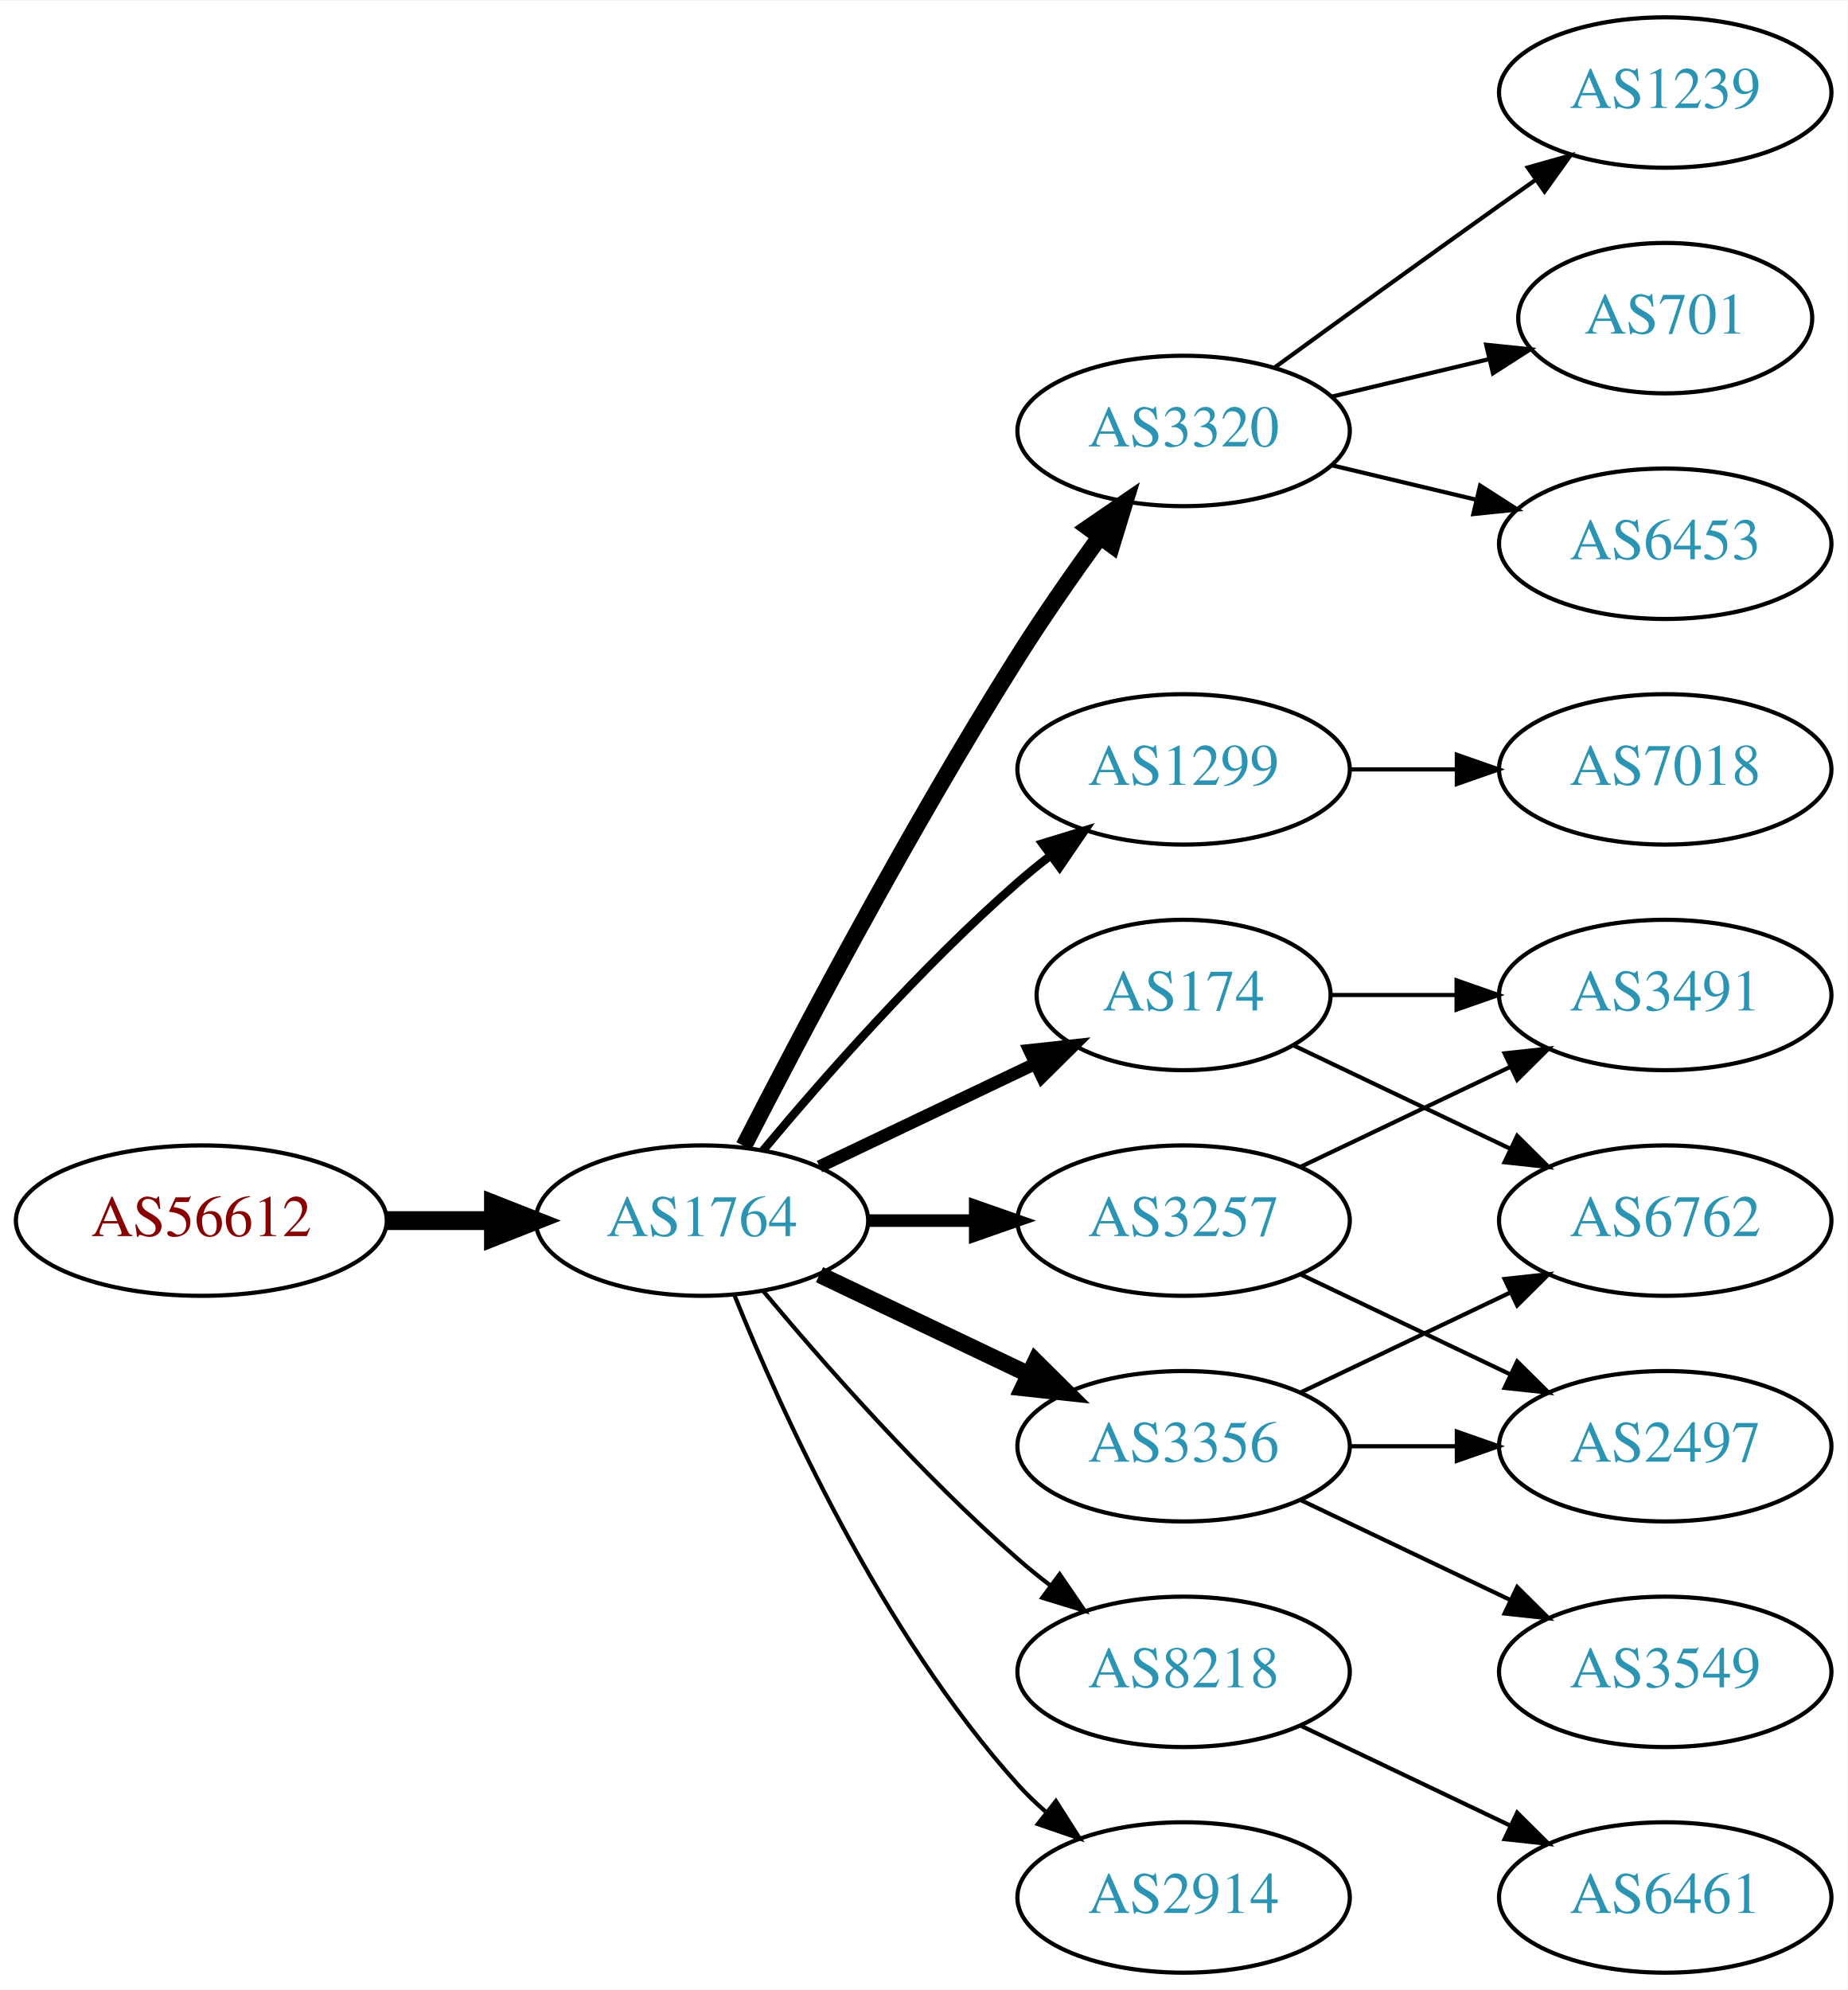
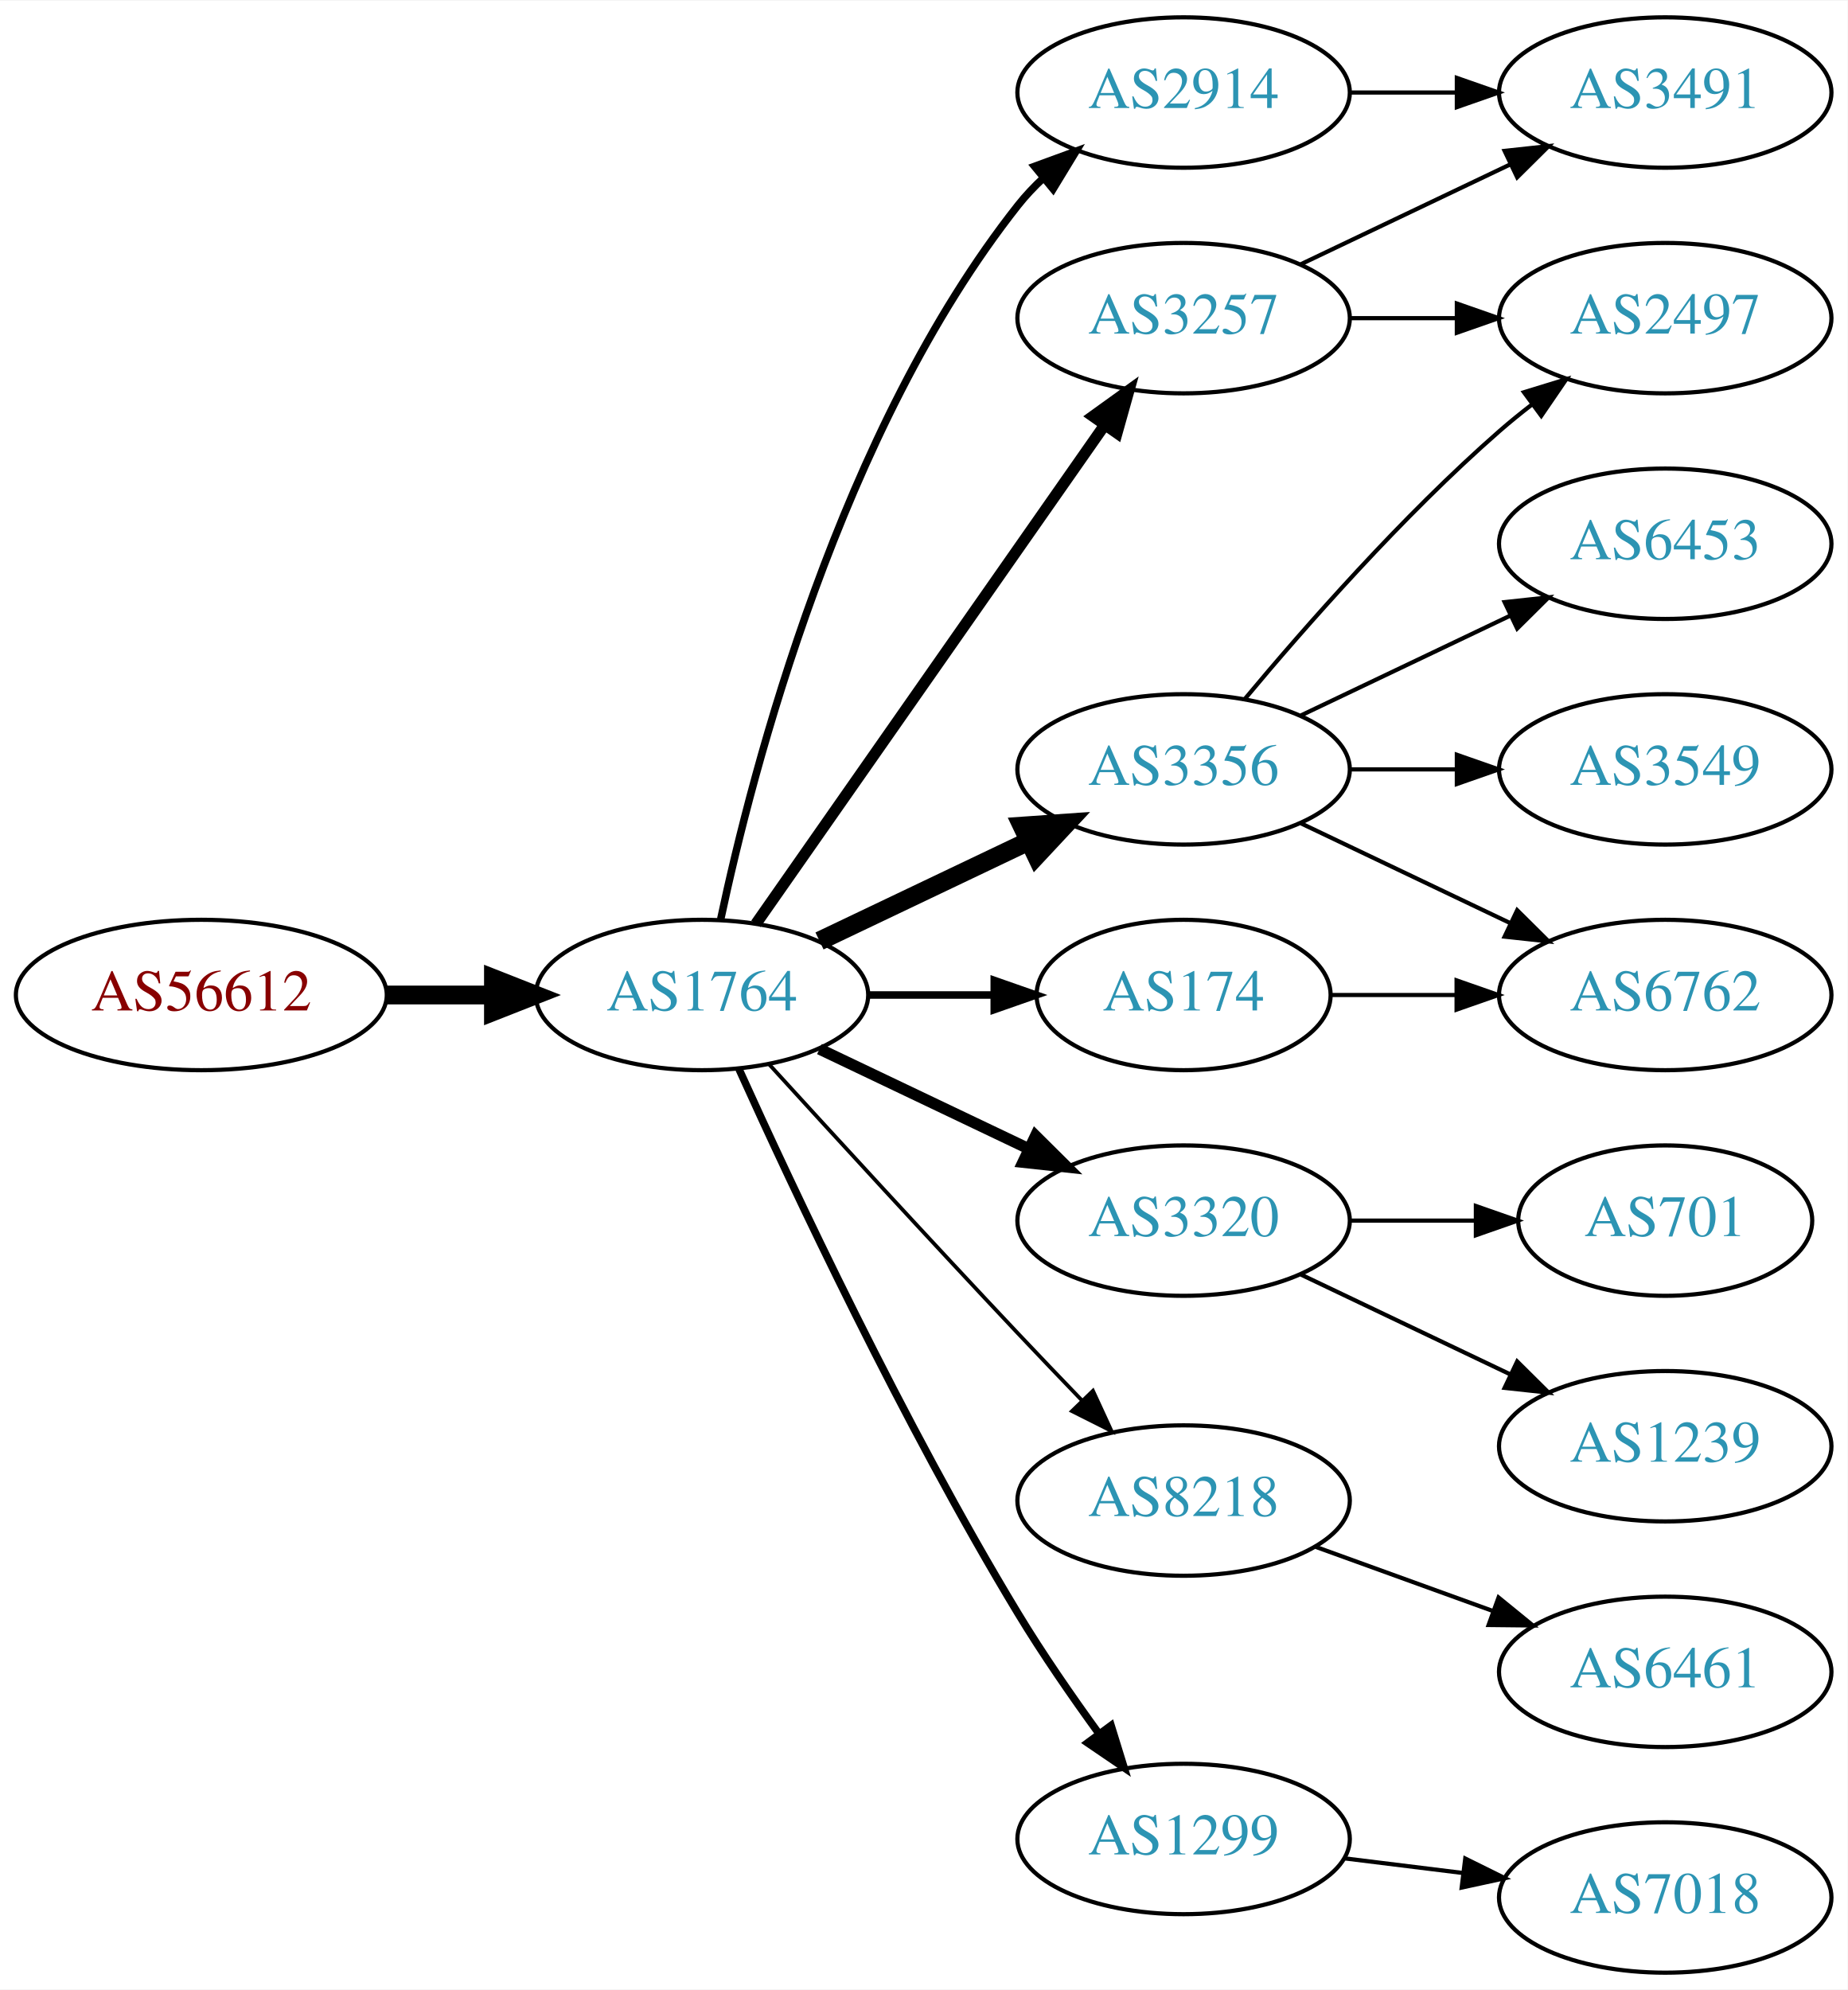
<svg xmlns="http://www.w3.org/2000/svg" xmlns:xlink="http://www.w3.org/1999/xlink" width="442pt" height="476pt" viewBox="0.00 0.00 442.27 476.00">
  <g id="graph0" class="graph" transform="scale(1 1) rotate(0) translate(4 472)">
    <polygon fill="white" stroke="none" points="-4,4 -4,-472 438.271,-472 438.271,4 -4,4" />
    <g id="node1" class="node">
      <g id="a_node1">
        <a xlink:href="/asn/56612" xlink:title="AS56612 ~ Hel-Wacht Holding GmbH [AT]">
-           <ellipse fill="#ffffff" stroke="black" cx="44.196" cy="-180" rx="44.393" ry="18" />
-           <text text-anchor="middle" x="44.196" y="-176.3" font-family="Times,serif" font-size="14.00" fill="#880000">AS56612</text>
+           <ellipse fill="#ffffff" stroke="black" cx="44.196" cy="-234" rx="44.393" ry="18" />
+           <text text-anchor="middle" x="44.196" y="-230.3" font-family="Times,serif" font-size="14.00" fill="#880000">AS56612</text>
        </a>
      </g>
    </g>
    <g id="node2" class="node">
      <g id="a_node2">
        <a xlink:href="/asn/1764" xlink:title="AS1764 ~ NEXTLAYER-AS [AT]">
-           <ellipse fill="#ffffff" stroke="black" cx="164.039" cy="-180" rx="39.794" ry="18" />
-           <text text-anchor="middle" x="164.039" y="-176.3" font-family="Times,serif" font-size="14.00" fill="#2c94b3">AS1764</text>
+           <ellipse fill="#ffffff" stroke="black" cx="164.039" cy="-234" rx="39.794" ry="18" />
+           <text text-anchor="middle" x="164.039" y="-230.3" font-family="Times,serif" font-size="14.00" fill="#2c94b3">AS1764</text>
        </a>
      </g>
    </g>
    <g id="edge1" class="edge">
-       <path fill="none" stroke="black" stroke-width="4.5" d="M88.407,-180C96.72,-180 105.482,-180 113.965,-180" />
-       <polygon fill="black" stroke="black" stroke-width="4.5" points="114.123,-183.938 124.123,-180 114.123,-176.063 114.123,-183.938" />
+       <path fill="none" stroke="black" stroke-width="4.5" d="M88.407,-234C96.72,-234 105.482,-234 113.965,-234" />
+       <polygon fill="black" stroke="black" stroke-width="4.5" points="114.123,-237.938 124.123,-234 114.123,-230.063 114.123,-237.938" />
    </g>
    <g id="node3" class="node">
      <g id="a_node3">
-         <a xlink:href="/asn/3320" xlink:title="AS3320 ~ DTAG [DE]">
-           <ellipse fill="#ffffff" stroke="black" cx="279.332" cy="-369" rx="39.794" ry="18" />
-           <text text-anchor="middle" x="279.332" y="-365.3" font-family="Times,serif" font-size="14.00" fill="#2c94b3">AS3320</text>
+         <a xlink:href="/asn/3257" xlink:title="AS3257 ~ GTT [DE]">
+           <ellipse fill="#ffffff" stroke="black" cx="279.332" cy="-396" rx="39.794" ry="18" />
+           <text text-anchor="middle" x="279.332" y="-392.3" font-family="Times,serif" font-size="14.00" fill="#2c94b3">AS3257</text>
        </a>
      </g>
    </g>
    <g id="edge2" class="edge">
-       <path fill="none" stroke="black" stroke-width="4" d="M174.065,-197.852C187.501,-224.055 213.95,-274.237 239.685,-315 245.748,-324.604 252.868,-334.813 259.333,-343.739" />
-       <polygon fill="black" stroke="black" stroke-width="4" points="256.54,-345.848 265.276,-351.843 262.185,-341.709 256.54,-345.848" />
+       <path fill="none" stroke="black" stroke-width="2.7" d="M176.949,-251.031C196.871,-279.517 237.06,-336.985 260.41,-370.374" />
+       <polygon fill="black" stroke="black" stroke-width="2.7" points="257.641,-372.521 266.24,-378.71 263.377,-368.509 257.641,-372.521" />
    </g>
    <g id="node4" class="node">
      <g id="a_node4">
-         <a xlink:href="/asn/1299" xlink:title="AS1299 ~ Telia Carrier [EU]">
+         <a xlink:href="/asn/3356" xlink:title="AS3356 ~ Level 3 Parent, LLC [US]">
          <ellipse fill="#ffffff" stroke="black" cx="279.332" cy="-288" rx="39.794" ry="18" />
-           <text text-anchor="middle" x="279.332" y="-284.3" font-family="Times,serif" font-size="14.00" fill="#2c94b3">AS1299</text>
+           <text text-anchor="middle" x="279.332" y="-284.3" font-family="Times,serif" font-size="14.00" fill="#2c94b3">AS3356</text>
        </a>
      </g>
    </g>
    <g id="edge3" class="edge">
-       <path fill="none" stroke="black" stroke-width="2" d="M178.669,-196.817C192.951,-213.929 216.498,-240.745 239.685,-261 242.151,-263.154 244.789,-265.294 247.487,-267.372" />
-       <polygon fill="black" stroke="black" stroke-width="2" points="245.512,-270.264 255.641,-273.37 249.66,-264.625 245.512,-270.264" />
+       <path fill="none" stroke="black" stroke-width="4.5" d="M192.175,-246.934C207.169,-254.081 225.99,-263.052 242.213,-270.785" />
+       <polygon fill="black" stroke="black" stroke-width="4.5" points="240.695,-274.423 251.417,-275.171 244.084,-267.314 240.695,-274.423" />
    </g>
    <g id="node5" class="node">
      <g id="a_node5">
-         <a xlink:href="/asn/3257" xlink:title="AS3257 ~ GTT [DE]">
-           <ellipse fill="#ffffff" stroke="black" cx="279.332" cy="-180" rx="39.794" ry="18" />
-           <text text-anchor="middle" x="279.332" y="-176.3" font-family="Times,serif" font-size="14.00" fill="#2c94b3">AS3257</text>
+         <a xlink:href="/asn/2914" xlink:title="AS2914 ~ NTT America, Inc. [US]">
+           <ellipse fill="#ffffff" stroke="black" cx="279.332" cy="-450" rx="39.794" ry="18" />
+           <text text-anchor="middle" x="279.332" y="-446.3" font-family="Times,serif" font-size="14.00" fill="#2c94b3">AS2914</text>
        </a>
      </g>
    </g>
    <g id="edge4" class="edge">
-       <path fill="none" stroke="black" stroke-width="3" d="M203.711,-180C211.914,-180 220.678,-180 229.21,-180" />
-       <polygon fill="black" stroke="black" stroke-width="3" points="229.449,-183.5 239.449,-180 229.449,-176.5 229.449,-183.5" />
+       <path fill="none" stroke="black" stroke-width="1.8" d="M168.529,-252.16C176.16,-288.03 197.152,-369.155 239.685,-423 241.493,-425.288 243.545,-427.462 245.74,-429.51" />
+       <polygon fill="black" stroke="black" stroke-width="1.8" points="243.651,-432.323 253.6,-435.966 248.094,-426.914 243.651,-432.323" />
    </g>
    <g id="node6" class="node">
      <g id="a_node6">
+         <a xlink:href="/asn/3320" xlink:title="AS3320 ~ DTAG [DE]">
+           <ellipse fill="#ffffff" stroke="black" cx="279.332" cy="-180" rx="39.794" ry="18" />
+           <text text-anchor="middle" x="279.332" y="-176.3" font-family="Times,serif" font-size="14.00" fill="#2c94b3">AS3320</text>
+         </a>
+       </g>
+     </g>
+     <g id="edge5" class="edge">
+       <path fill="none" stroke="black" stroke-width="2.7" d="M192.175,-221.066C207.169,-213.919 225.99,-204.948 242.213,-197.215" />
+       <polygon fill="black" stroke="black" stroke-width="2.7" points="243.895,-200.291 251.417,-192.829 240.884,-193.972 243.895,-200.291" />
+     </g>
+     <g id="node7" class="node">
+       <g id="a_node7">
        <a xlink:href="/asn/174" xlink:title="AS174 ~ Cogent Communications [US]">
          <ellipse fill="#ffffff" stroke="black" cx="279.332" cy="-234" rx="35.194" ry="18" />
          <text text-anchor="middle" x="279.332" y="-230.3" font-family="Times,serif" font-size="14.00" fill="#2c94b3">AS174</text>
        </a>
      </g>
    </g>
-     <g id="edge5" class="edge">
-       <path fill="none" stroke="black" stroke-width="3" d="M192.175,-192.934C207.607,-200.29 227.092,-209.577 243.628,-217.459" />
-       <polygon fill="black" stroke="black" stroke-width="3" points="242.436,-220.768 252.969,-221.911 245.448,-214.449 242.436,-220.768" />
-     </g>
-     <g id="node7" class="node">
-       <g id="a_node7">
-         <a xlink:href="/asn/3356" xlink:title="AS3356 ~ Level 3 Parent, LLC [US]">
-           <ellipse fill="#ffffff" stroke="black" cx="279.332" cy="-126" rx="39.794" ry="18" />
-           <text text-anchor="middle" x="279.332" y="-122.3" font-family="Times,serif" font-size="14.00" fill="#2c94b3">AS3356</text>
-         </a>
-       </g>
-     </g>
    <g id="edge6" class="edge">
-       <path fill="none" stroke="black" stroke-width="4" d="M192.175,-167.066C207.169,-159.919 225.99,-150.948 242.213,-143.215" />
-       <polygon fill="black" stroke="black" stroke-width="4" points="243.895,-146.291 251.417,-138.829 240.884,-139.972 243.895,-146.291" />
+       <path fill="none" stroke="black" stroke-width="1.8" d="M203.711,-234C213.416,-234 223.907,-234 233.87,-234" />
+       <polygon fill="black" stroke="black" stroke-width="1.8" points="234.006,-237.5 244.006,-234 234.006,-230.5 234.006,-237.5" />
    </g>
    <g id="node8" class="node">
      <g id="a_node8">
        <a xlink:href="/asn/8218" xlink:title="AS8218 ~ legacy Neotelecoms [FR]">
-           <ellipse fill="#ffffff" stroke="black" cx="279.332" cy="-72" rx="39.794" ry="18" />
-           <text text-anchor="middle" x="279.332" y="-68.3" font-family="Times,serif" font-size="14.00" fill="#2c94b3">AS8218</text>
+           <ellipse fill="#ffffff" stroke="black" cx="279.332" cy="-113" rx="39.794" ry="18" />
+           <text text-anchor="middle" x="279.332" y="-109.3" font-family="Times,serif" font-size="14.00" fill="#2c94b3">AS8218</text>
        </a>
      </g>
    </g>
    <g id="edge7" class="edge">
-       <path fill="none" stroke="black" d="M178.669,-163.183C192.951,-146.071 216.498,-119.255 239.685,-99 242.151,-96.846 244.789,-94.706 247.487,-92.628" />
-       <polygon fill="black" stroke="black" points="249.66,-95.375 255.641,-86.63 245.512,-89.736 249.66,-95.375" />
+       <path fill="none" stroke="black" stroke-width="0.9" d="M180.08,-217.45C195.076,-201.005 218.817,-175.115 239.685,-153 244.583,-147.809 249.874,-142.282 254.923,-137.045" />
+       <polygon fill="black" stroke="black" stroke-width="0.9" points="257.636,-139.274 262.072,-129.653 252.604,-134.407 257.636,-139.274" />
    </g>
    <g id="node9" class="node">
      <g id="a_node9">
-         <a xlink:href="/asn/2914" xlink:title="AS2914 ~ NTT America, Inc. [US]">
-           <ellipse fill="#ffffff" stroke="black" cx="279.332" cy="-18" rx="39.794" ry="18" />
-           <text text-anchor="middle" x="279.332" y="-14.3" font-family="Times,serif" font-size="14.00" fill="#2c94b3">AS2914</text>
+         <a xlink:href="/asn/1299" xlink:title="AS1299 ~ Telia Carrier [EU]">
+           <ellipse fill="#ffffff" stroke="black" cx="279.332" cy="-32" rx="39.794" ry="18" />
+           <text text-anchor="middle" x="279.332" y="-28.3" font-family="Times,serif" font-size="14.00" fill="#2c94b3">AS1299</text>
        </a>
      </g>
    </g>
    <g id="edge8" class="edge">
-       <path fill="none" stroke="black" d="M171.786,-162.213C182.837,-134.757 206.891,-81.422 239.685,-45 241.688,-42.776 243.906,-40.637 246.239,-38.603" />
-       <polygon fill="black" stroke="black" points="248.769,-41.065 254.458,-32.127 244.437,-35.567 248.769,-41.065" />
+       <path fill="none" stroke="black" stroke-width="1.8" d="M172.926,-216.215C185.703,-187.94 212.273,-131.303 239.685,-86 245.565,-76.283 252.642,-66.048 259.125,-57.132" />
+       <polygon fill="black" stroke="black" stroke-width="1.8" points="261.971,-59.171 265.1,-49.049 256.341,-55.01 261.971,-59.171" />
    </g>
    <g id="node10" class="node">
      <g id="a_node10">
-         <a xlink:href="/asn/1239" xlink:title="AS1239 ~ Sprint [US]">
-           <ellipse fill="#ffffff" stroke="black" cx="394.625" cy="-450" rx="39.794" ry="18" />
-           <text text-anchor="middle" x="394.625" y="-446.3" font-family="Times,serif" font-size="14.00" fill="#2c94b3">AS1239</text>
+         <a xlink:href="/asn/2497" xlink:title="AS2497 ~ Internet Initiative Japan Inc. [JP]">
+           <ellipse fill="#ffffff" stroke="black" cx="394.625" cy="-396" rx="39.794" ry="18" />
+           <text text-anchor="middle" x="394.625" y="-392.3" font-family="Times,serif" font-size="14.00" fill="#2c94b3">AS2497</text>
        </a>
      </g>
    </g>
    <g id="edge9" class="edge">
-       <path fill="none" stroke="black" d="M301.18,-384.222C316.114,-395.091 336.727,-410.025 354.978,-423 357.799,-425.005 360.742,-427.085 363.69,-429.159" />
-       <polygon fill="black" stroke="black" points="361.717,-432.05 371.914,-434.926 365.736,-426.319 361.717,-432.05" />
+       <path fill="none" stroke="black" d="M319.004,-396C327.207,-396 335.971,-396 344.503,-396" />
+       <polygon fill="black" stroke="black" points="344.742,-399.5 354.742,-396 344.742,-392.5 344.742,-399.5" />
    </g>
    <g id="node11" class="node">
      <g id="a_node11">
-         <a xlink:href="/asn/701" xlink:title="AS701 ~ UUNET [US]">
-           <ellipse fill="#ffffff" stroke="black" cx="394.625" cy="-396" rx="35.194" ry="18" />
-           <text text-anchor="middle" x="394.625" y="-392.3" font-family="Times,serif" font-size="14.00" fill="#2c94b3">AS701</text>
+         <a xlink:href="/asn/3491" xlink:title="AS3491 ~ PCCW Global, Inc. [US]">
+           <ellipse fill="#ffffff" stroke="black" cx="394.625" cy="-450" rx="39.794" ry="18" />
+           <text text-anchor="middle" x="394.625" y="-446.3" font-family="Times,serif" font-size="14.00" fill="#2c94b3">AS3491</text>
        </a>
      </g>
    </g>
    <g id="edge10" class="edge">
-       <path fill="none" stroke="black" d="M314.939,-377.248C326.733,-380.058 340.038,-383.229 352.306,-386.153" />
-       <polygon fill="black" stroke="black" points="351.772,-389.624 362.311,-388.537 353.394,-382.814 351.772,-389.624" />
+       <path fill="none" stroke="black" d="M307.468,-408.934C322.462,-416.081 341.283,-425.052 357.506,-432.785" />
+       <polygon fill="black" stroke="black" points="356.177,-436.028 366.71,-437.171 359.188,-429.709 356.177,-436.028" />
+     </g>
+     <g id="edge11" class="edge">
+       <path fill="none" stroke="black" d="M293.962,-304.817C308.244,-321.929 331.791,-348.745 354.978,-369 357.444,-371.154 360.082,-373.294 362.78,-375.372" />
+       <polygon fill="black" stroke="black" points="360.805,-378.264 370.934,-381.37 364.953,-372.625 360.805,-378.264" />
    </g>
    <g id="node12" class="node">
      <g id="a_node12">
        <a xlink:href="/asn/6453" xlink:title="AS6453 ~ TATA COMMUNICATIONS (AMERICA) INC [US]">
          <ellipse fill="#ffffff" stroke="black" cx="394.625" cy="-342" rx="39.794" ry="18" />
          <text text-anchor="middle" x="394.625" y="-338.3" font-family="Times,serif" font-size="14.00" fill="#2c94b3">AS6453</text>
        </a>
      </g>
    </g>
-     <g id="edge11" class="edge">
-       <path fill="none" stroke="black" d="M314.939,-360.752C325.81,-358.162 337.964,-355.265 349.407,-352.538" />
-       <polygon fill="black" stroke="black" points="350.313,-355.92 359.229,-350.197 348.69,-349.111 350.313,-355.92" />
+     <g id="edge12" class="edge">
+       <path fill="none" stroke="black" d="M307.468,-300.934C322.462,-308.081 341.283,-317.052 357.506,-324.785" />
+       <polygon fill="black" stroke="black" points="356.177,-328.028 366.71,-329.171 359.188,-321.709 356.177,-328.028" />
    </g>
    <g id="node13" class="node">
      <g id="a_node13">
-         <a xlink:href="/asn/7018" xlink:title="AS7018 ~ AT&amp;T Services, Inc. [US]">
+         <a xlink:href="/asn/3549" xlink:title="AS3549 ~ Level 3 Parent, LLC [US]">
          <ellipse fill="#ffffff" stroke="black" cx="394.625" cy="-288" rx="39.794" ry="18" />
-           <text text-anchor="middle" x="394.625" y="-284.3" font-family="Times,serif" font-size="14.00" fill="#2c94b3">AS7018</text>
-         </a>
-       </g>
-     </g>
-     <g id="edge12" class="edge">
+           <text text-anchor="middle" x="394.625" y="-284.3" font-family="Times,serif" font-size="14.00" fill="#2c94b3">AS3549</text>
+         </a>
+       </g>
+     </g>
+     <g id="edge13" class="edge">
      <path fill="none" stroke="black" d="M319.004,-288C327.207,-288 335.971,-288 344.503,-288" />
      <polygon fill="black" stroke="black" points="344.742,-291.5 354.742,-288 344.742,-284.5 344.742,-291.5" />
    </g>
    <g id="node14" class="node">
      <g id="a_node14">
-         <a xlink:href="/asn/3491" xlink:title="AS3491 ~ PCCW Global, Inc. [US]">
+         <a xlink:href="/asn/6762" xlink:title="AS6762 ~ TELECOM ITALIA SPARKLE S.p.A. [IT]">
          <ellipse fill="#ffffff" stroke="black" cx="394.625" cy="-234" rx="39.794" ry="18" />
-           <text text-anchor="middle" x="394.625" y="-230.3" font-family="Times,serif" font-size="14.00" fill="#2c94b3">AS3491</text>
-         </a>
-       </g>
-     </g>
-     <g id="edge13" class="edge">
-       <path fill="none" stroke="black" d="M307.468,-192.934C322.462,-200.081 341.283,-209.052 357.506,-216.785" />
-       <polygon fill="black" stroke="black" points="356.177,-220.028 366.71,-221.171 359.188,-213.709 356.177,-220.028" />
+           <text text-anchor="middle" x="394.625" y="-230.3" font-family="Times,serif" font-size="14.00" fill="#2c94b3">AS6762</text>
+         </a>
+       </g>
+     </g>
+     <g id="edge14" class="edge">
+       <path fill="none" stroke="black" d="M307.468,-275.066C322.462,-267.919 341.283,-258.948 357.506,-251.215" />
+       <polygon fill="black" stroke="black" points="359.188,-254.291 366.71,-246.829 356.177,-247.972 359.188,-254.291" />
+     </g>
+     <g id="edge15" class="edge">
+       <path fill="none" stroke="black" d="M319.004,-450C327.207,-450 335.971,-450 344.503,-450" />
+       <polygon fill="black" stroke="black" points="344.742,-453.5 354.742,-450 344.742,-446.5 344.742,-453.5" />
+     </g>
+     <g id="node17" class="node">
+       <g id="a_node17">
+         <a xlink:href="/asn/701" xlink:title="AS701 ~ UUNET [US]">
+           <ellipse fill="#ffffff" stroke="black" cx="394.625" cy="-180" rx="35.194" ry="18" />
+           <text text-anchor="middle" x="394.625" y="-176.3" font-family="Times,serif" font-size="14.00" fill="#2c94b3">AS701</text>
+         </a>
+       </g>
+     </g>
+     <g id="edge19" class="edge">
+       <path fill="none" stroke="black" d="M319.004,-180C328.709,-180 339.2,-180 349.163,-180" />
+       <polygon fill="black" stroke="black" points="349.299,-183.5 359.299,-180 349.299,-176.5 349.299,-183.5" />
+     </g>
+     <g id="node18" class="node">
+       <g id="a_node18">
+         <a xlink:href="/asn/1239" xlink:title="AS1239 ~ Sprint [US]">
+           <ellipse fill="#ffffff" stroke="black" cx="394.625" cy="-126" rx="39.794" ry="18" />
+           <text text-anchor="middle" x="394.625" y="-122.3" font-family="Times,serif" font-size="14.00" fill="#2c94b3">AS1239</text>
+         </a>
+       </g>
+     </g>
+     <g id="edge20" class="edge">
+       <path fill="none" stroke="black" d="M307.468,-167.066C322.462,-159.919 341.283,-150.948 357.506,-143.215" />
+       <polygon fill="black" stroke="black" points="359.188,-146.291 366.71,-138.829 356.177,-139.972 359.188,-146.291" />
+     </g>
+     <g id="edge16" class="edge">
+       <path fill="none" stroke="black" d="M314.631,-234C324.008,-234 334.358,-234 344.393,-234" />
+       <polygon fill="black" stroke="black" points="344.681,-237.5 354.681,-234 344.681,-230.5 344.681,-237.5" />
    </g>
    <g id="node15" class="node">
      <g id="a_node15">
-         <a xlink:href="/asn/2497" xlink:title="AS2497 ~ Internet Initiative Japan Inc. [JP]">
-           <ellipse fill="#ffffff" stroke="black" cx="394.625" cy="-126" rx="39.794" ry="18" />
-           <text text-anchor="middle" x="394.625" y="-122.3" font-family="Times,serif" font-size="14.00" fill="#2c94b3">AS2497</text>
-         </a>
-       </g>
-     </g>
-     <g id="edge14" class="edge">
-       <path fill="none" stroke="black" d="M307.468,-167.066C322.462,-159.919 341.283,-150.948 357.506,-143.215" />
-       <polygon fill="black" stroke="black" points="359.188,-146.291 366.71,-138.829 356.177,-139.972 359.188,-146.291" />
-     </g>
-     <g id="edge19" class="edge">
-       <path fill="none" stroke="black" d="M314.631,-234C324.008,-234 334.358,-234 344.393,-234" />
-       <polygon fill="black" stroke="black" points="344.681,-237.5 354.681,-234 344.681,-230.5 344.681,-237.5" />
-     </g>
-     <g id="node17" class="node">
-       <g id="a_node17">
-         <a xlink:href="/asn/6762" xlink:title="AS6762 ~ TELECOM ITALIA SPARKLE S.p.A. [IT]">
-           <ellipse fill="#ffffff" stroke="black" cx="394.625" cy="-180" rx="39.794" ry="18" />
-           <text text-anchor="middle" x="394.625" y="-176.3" font-family="Times,serif" font-size="14.00" fill="#2c94b3">AS6762</text>
-         </a>
-       </g>
-     </g>
-     <g id="edge18" class="edge">
-       <path fill="none" stroke="black" d="M305.757,-221.881C321.059,-214.587 340.783,-205.186 357.665,-197.14" />
-       <polygon fill="black" stroke="black" points="359.184,-200.293 366.705,-192.831 356.172,-193.974 359.184,-200.293" />
-     </g>
-     <g id="edge16" class="edge">
-       <path fill="none" stroke="black" d="M319.004,-126C327.207,-126 335.971,-126 344.503,-126" />
-       <polygon fill="black" stroke="black" points="344.742,-129.5 354.742,-126 344.742,-122.5 344.742,-129.5" />
+         <a xlink:href="/asn/6461" xlink:title="AS6461 ~ Zayo Bandwidth [US]">
+           <ellipse fill="#ffffff" stroke="black" cx="394.625" cy="-72" rx="39.794" ry="18" />
+           <text text-anchor="middle" x="394.625" y="-68.3" font-family="Times,serif" font-size="14.00" fill="#2c94b3">AS6461</text>
+         </a>
+       </g>
+     </g>
+     <g id="edge17" class="edge">
+       <path fill="none" stroke="black" d="M310.99,-101.905C323.963,-97.21 339.256,-91.676 353.137,-86.652" />
+       <polygon fill="black" stroke="black" points="354.729,-89.798 362.941,-83.104 352.347,-83.216 354.729,-89.798" />
    </g>
    <g id="node16" class="node">
      <g id="a_node16">
-         <a xlink:href="/asn/3549" xlink:title="AS3549 ~ Level 3 Parent, LLC [US]">
-           <ellipse fill="#ffffff" stroke="black" cx="394.625" cy="-72" rx="39.794" ry="18" />
-           <text text-anchor="middle" x="394.625" y="-68.3" font-family="Times,serif" font-size="14.00" fill="#2c94b3">AS3549</text>
-         </a>
-       </g>
-     </g>
-     <g id="edge15" class="edge">
-       <path fill="none" stroke="black" d="M307.468,-113.066C322.462,-105.919 341.283,-96.948 357.506,-89.215" />
-       <polygon fill="black" stroke="black" points="359.188,-92.291 366.71,-84.829 356.177,-85.972 359.188,-92.291" />
-     </g>
-     <g id="edge17" class="edge">
-       <path fill="none" stroke="black" d="M307.468,-138.934C322.462,-146.081 341.283,-155.052 357.506,-162.785" />
-       <polygon fill="black" stroke="black" points="356.177,-166.028 366.71,-167.171 359.188,-159.709 356.177,-166.028" />
-     </g>
-     <g id="node18" class="node">
-       <g id="a_node18">
-         <a xlink:href="/asn/6461" xlink:title="AS6461 ~ Zayo Bandwidth [US]">
+         <a xlink:href="/asn/7018" xlink:title="AS7018 ~ AT&amp;T Services, Inc. [US]">
          <ellipse fill="#ffffff" stroke="black" cx="394.625" cy="-18" rx="39.794" ry="18" />
-           <text text-anchor="middle" x="394.625" y="-14.3" font-family="Times,serif" font-size="14.00" fill="#2c94b3">AS6461</text>
-         </a>
-       </g>
-     </g>
-     <g id="edge20" class="edge">
-       <path fill="none" stroke="black" d="M307.468,-59.066C322.462,-51.919 341.283,-42.948 357.506,-35.215" />
-       <polygon fill="black" stroke="black" points="359.188,-38.291 366.71,-30.829 356.177,-31.972 359.188,-38.291" />
+           <text text-anchor="middle" x="394.625" y="-14.3" font-family="Times,serif" font-size="14.00" fill="#2c94b3">AS7018</text>
+         </a>
+       </g>
+     </g>
+     <g id="edge18" class="edge">
+       <path fill="none" stroke="black" d="M317.742,-27.377C326.83,-26.254 336.667,-25.038 346.152,-23.866" />
+       <polygon fill="black" stroke="black" points="346.758,-27.318 356.254,-22.618 345.9,-20.371 346.758,-27.318" />
    </g>
  </g>
</svg>
